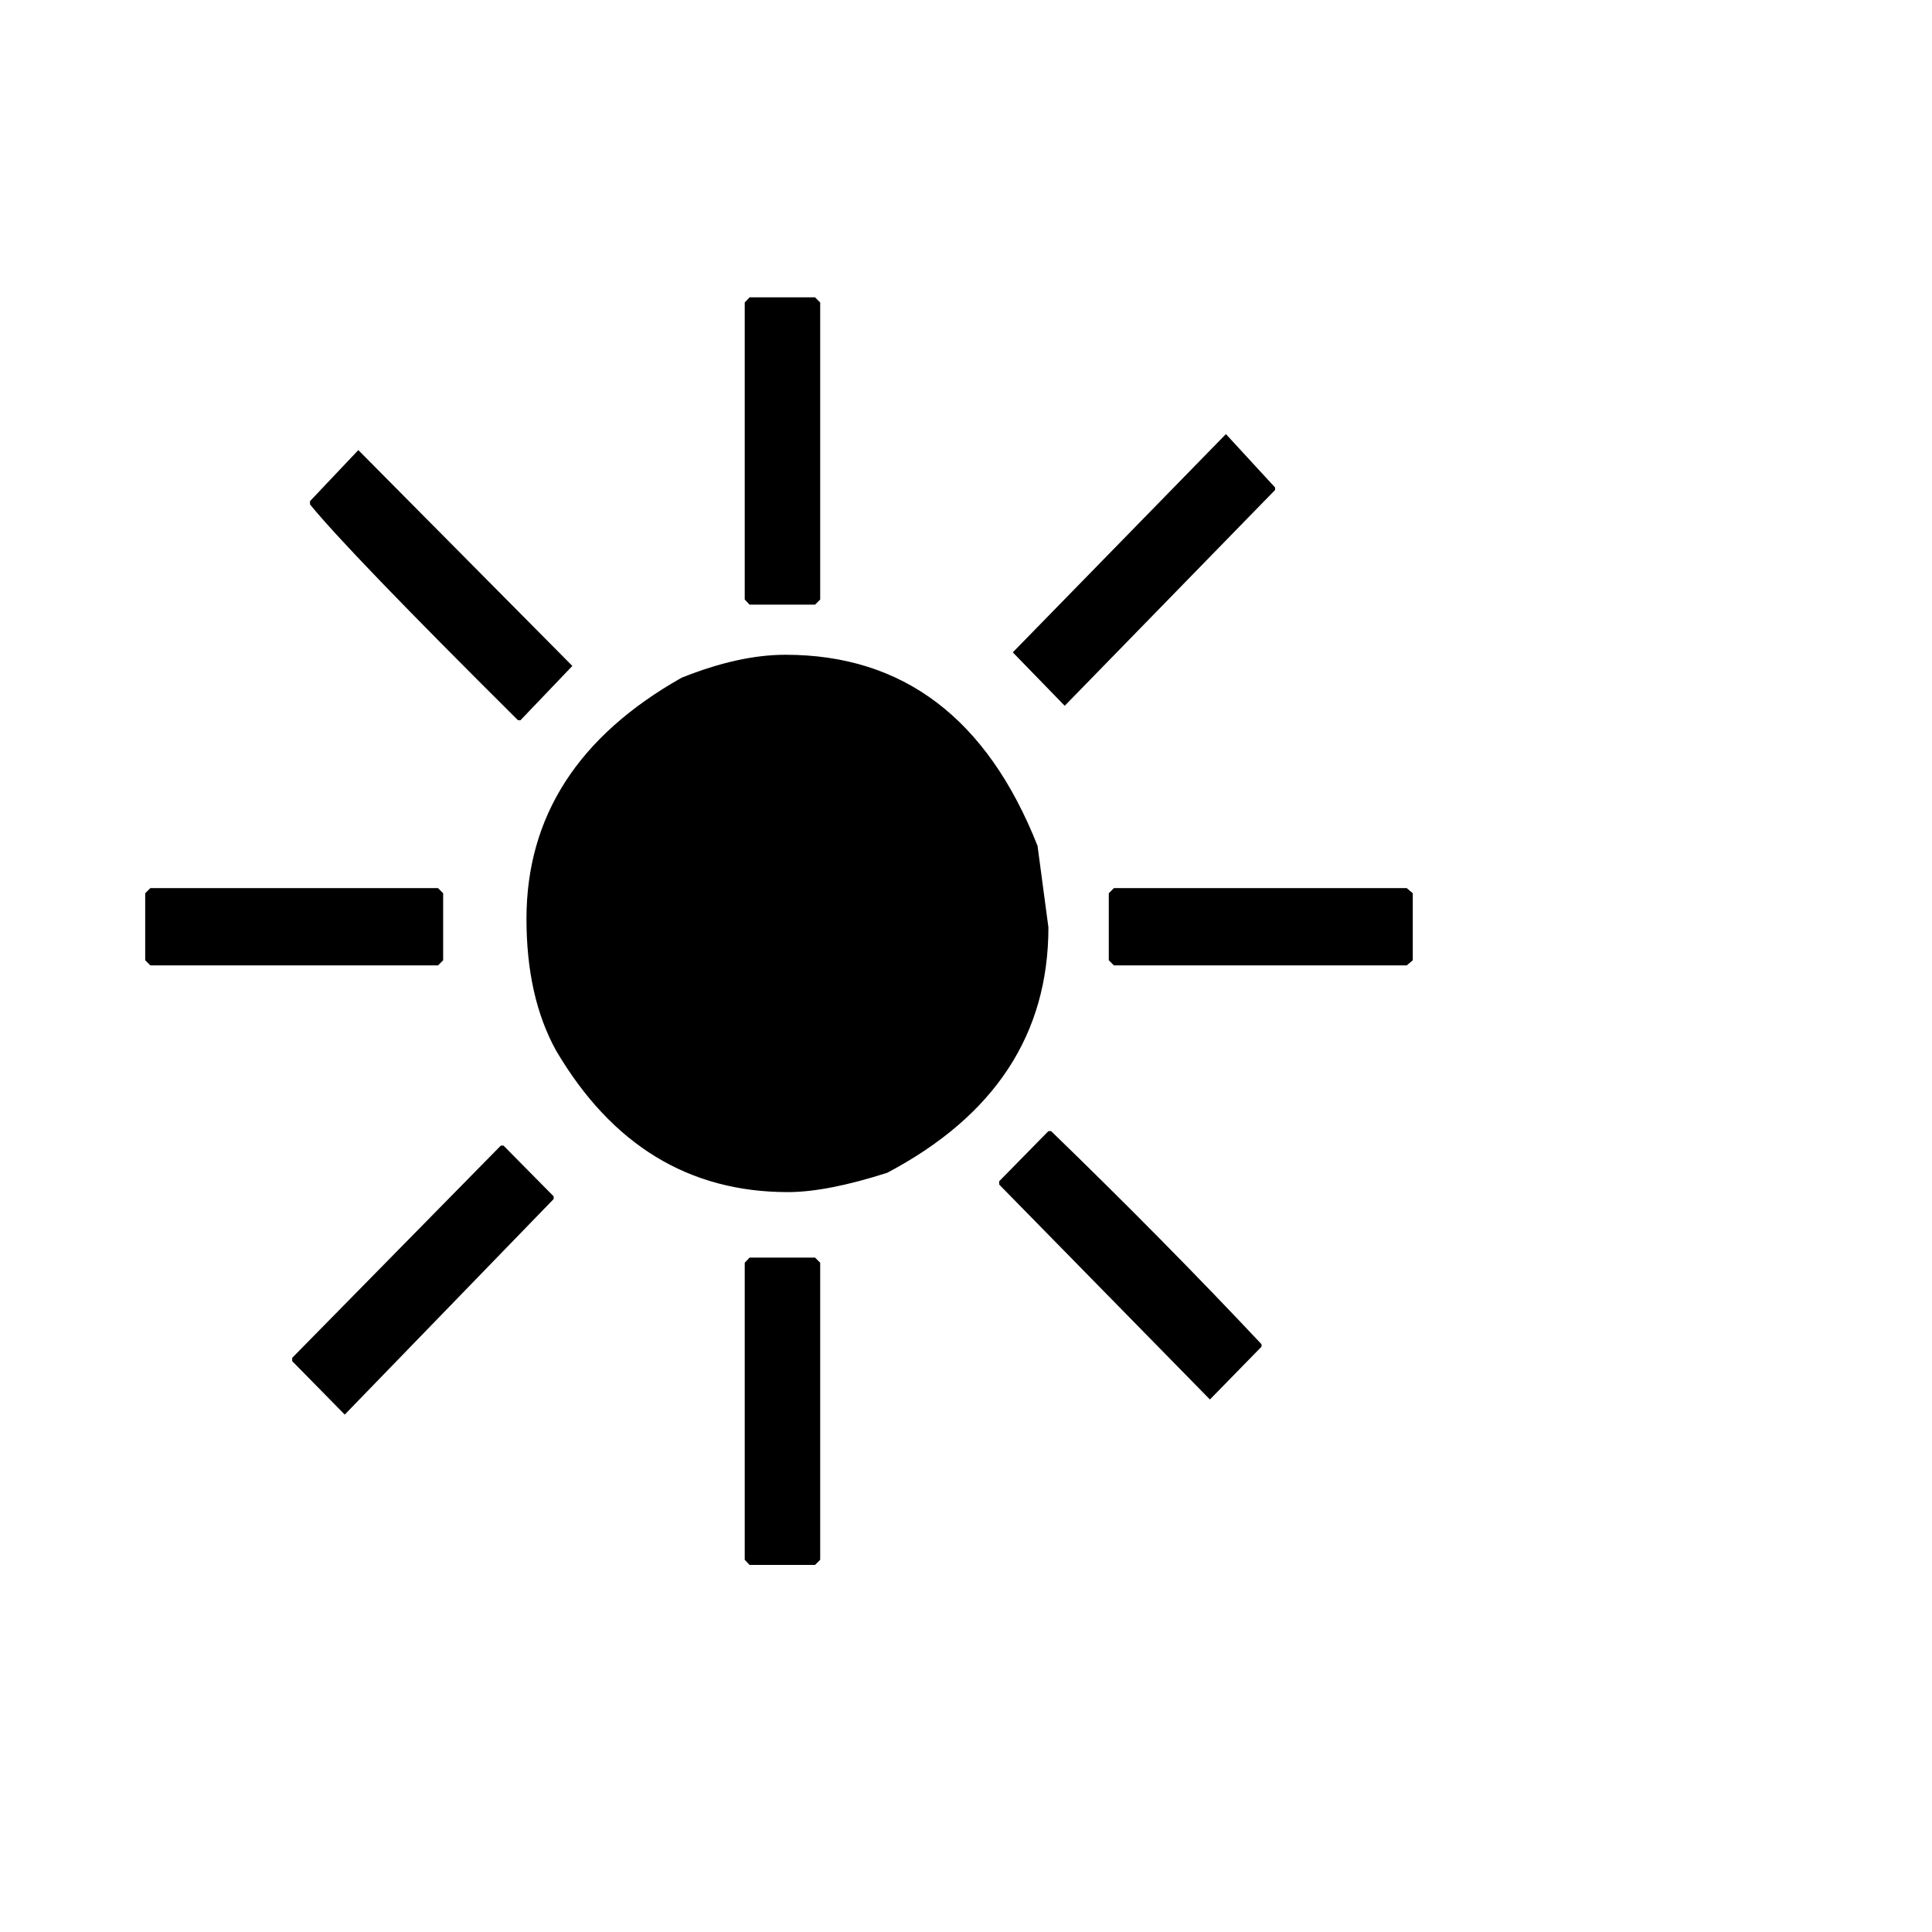
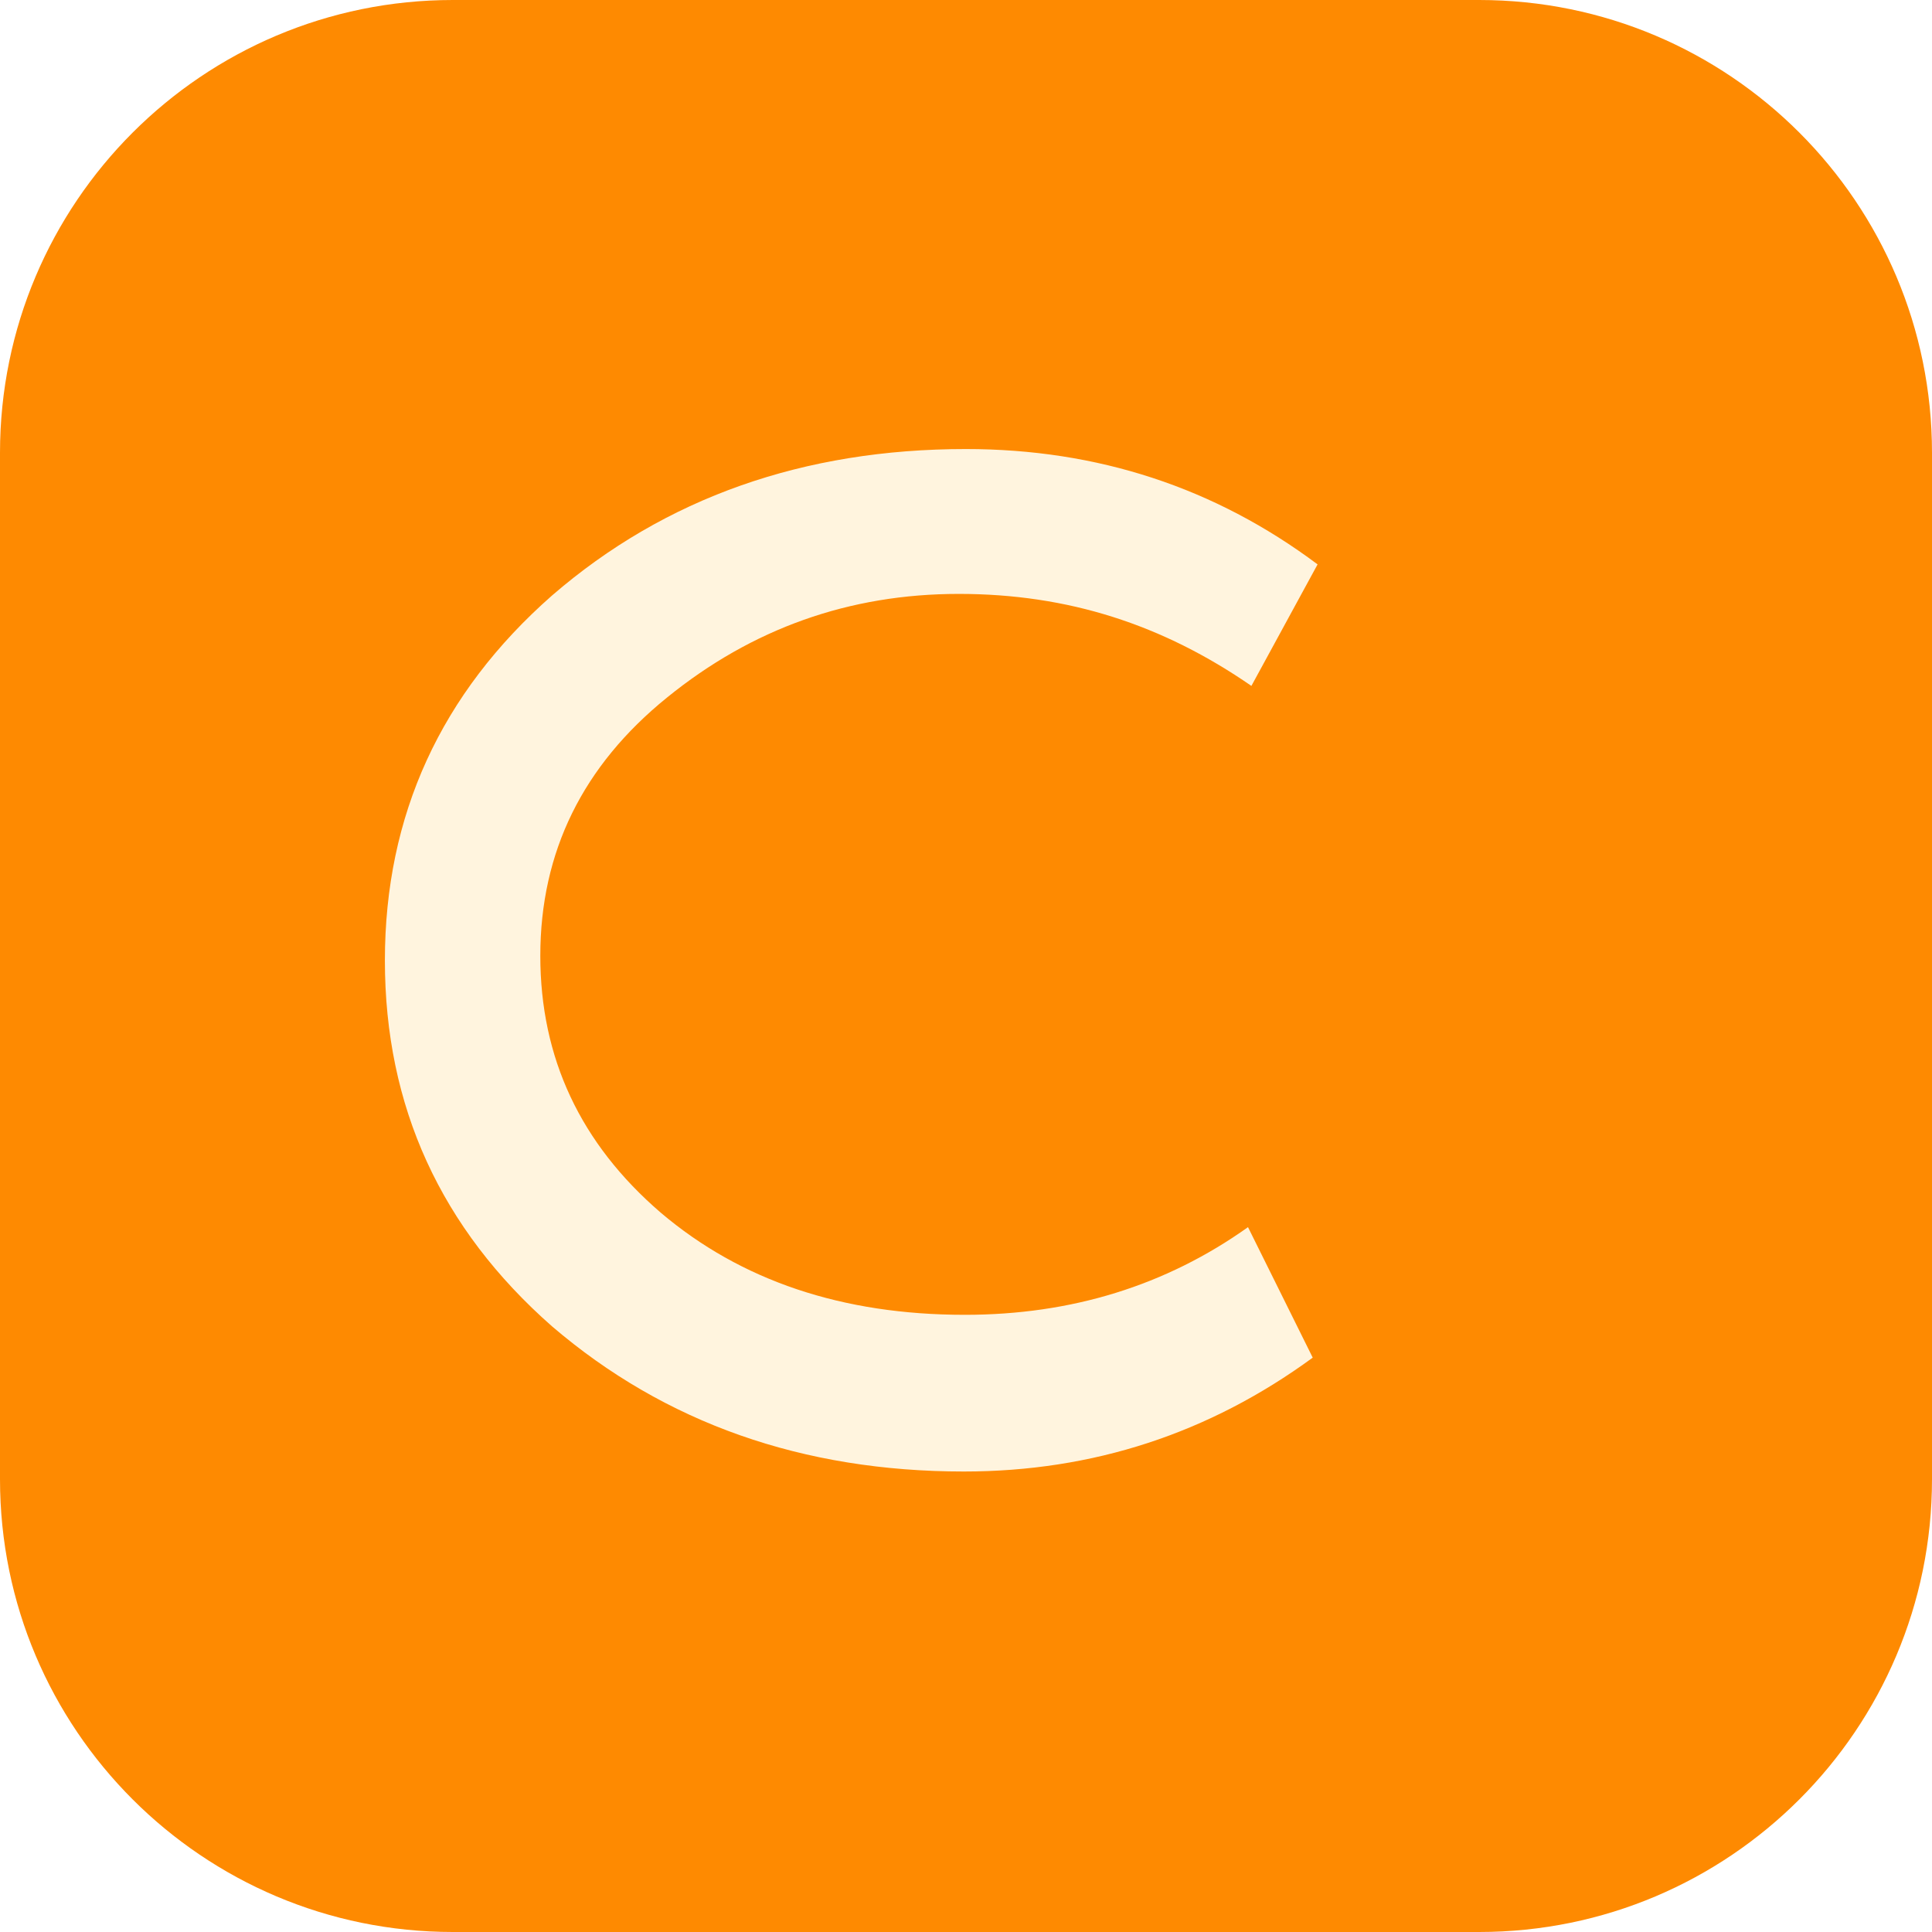
- <svg xmlns="http://www.w3.org/2000/svg" viewBox="0 0 100 100">
-   <text y="0.9em" font-size="90">☀️</text>
+ <svg xmlns="http://www.w3.org/2000/svg" viewBox="0 0 512 512" fill="none">
+   <rect width="512" height="512" rx="120" fill="#FE8A01" />
+   <path d="M331.634 181.773C308.1 165.519 283.068 157.391 254.082 157.391C225.096 157.391 199.324 166.546 176.767 184.856C154.467 202.908 143.188 225.723 143.188 253.301C143.188 280.364 153.823 303.051 175.092 321.361C196.359 339.414 223.227 348.439 255.695 348.439C283.938 348.439 308.971 340.697 330.734 325.209L347.887 359.788C320.387 379.905 289.566 389.966 255.438 389.966C212.722 389.966 176.251 377.139 146.281 351.484C116.825 325.572 102 293.252 102 254.527C102 216.06 116.825 183.738 146.281 157.825C176.251 131.913 212.978 119 255.951 119C290.851 119 321.929 129.189 349.172 149.569L331.634 181.773Z" fill="#FFF4DE" />
</svg>
